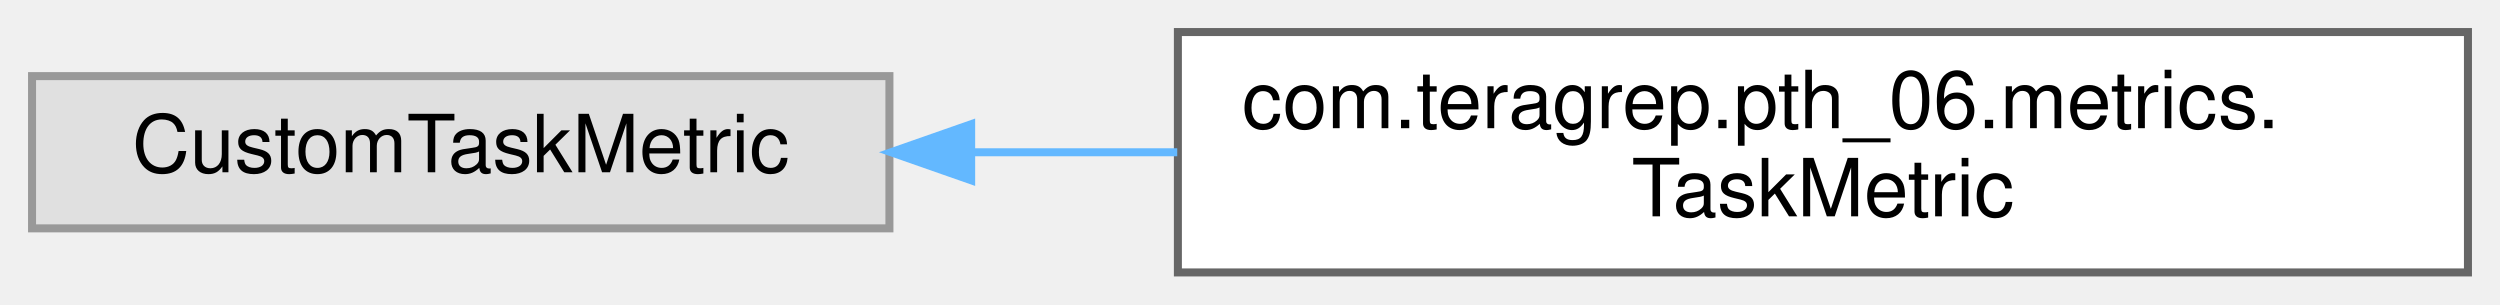
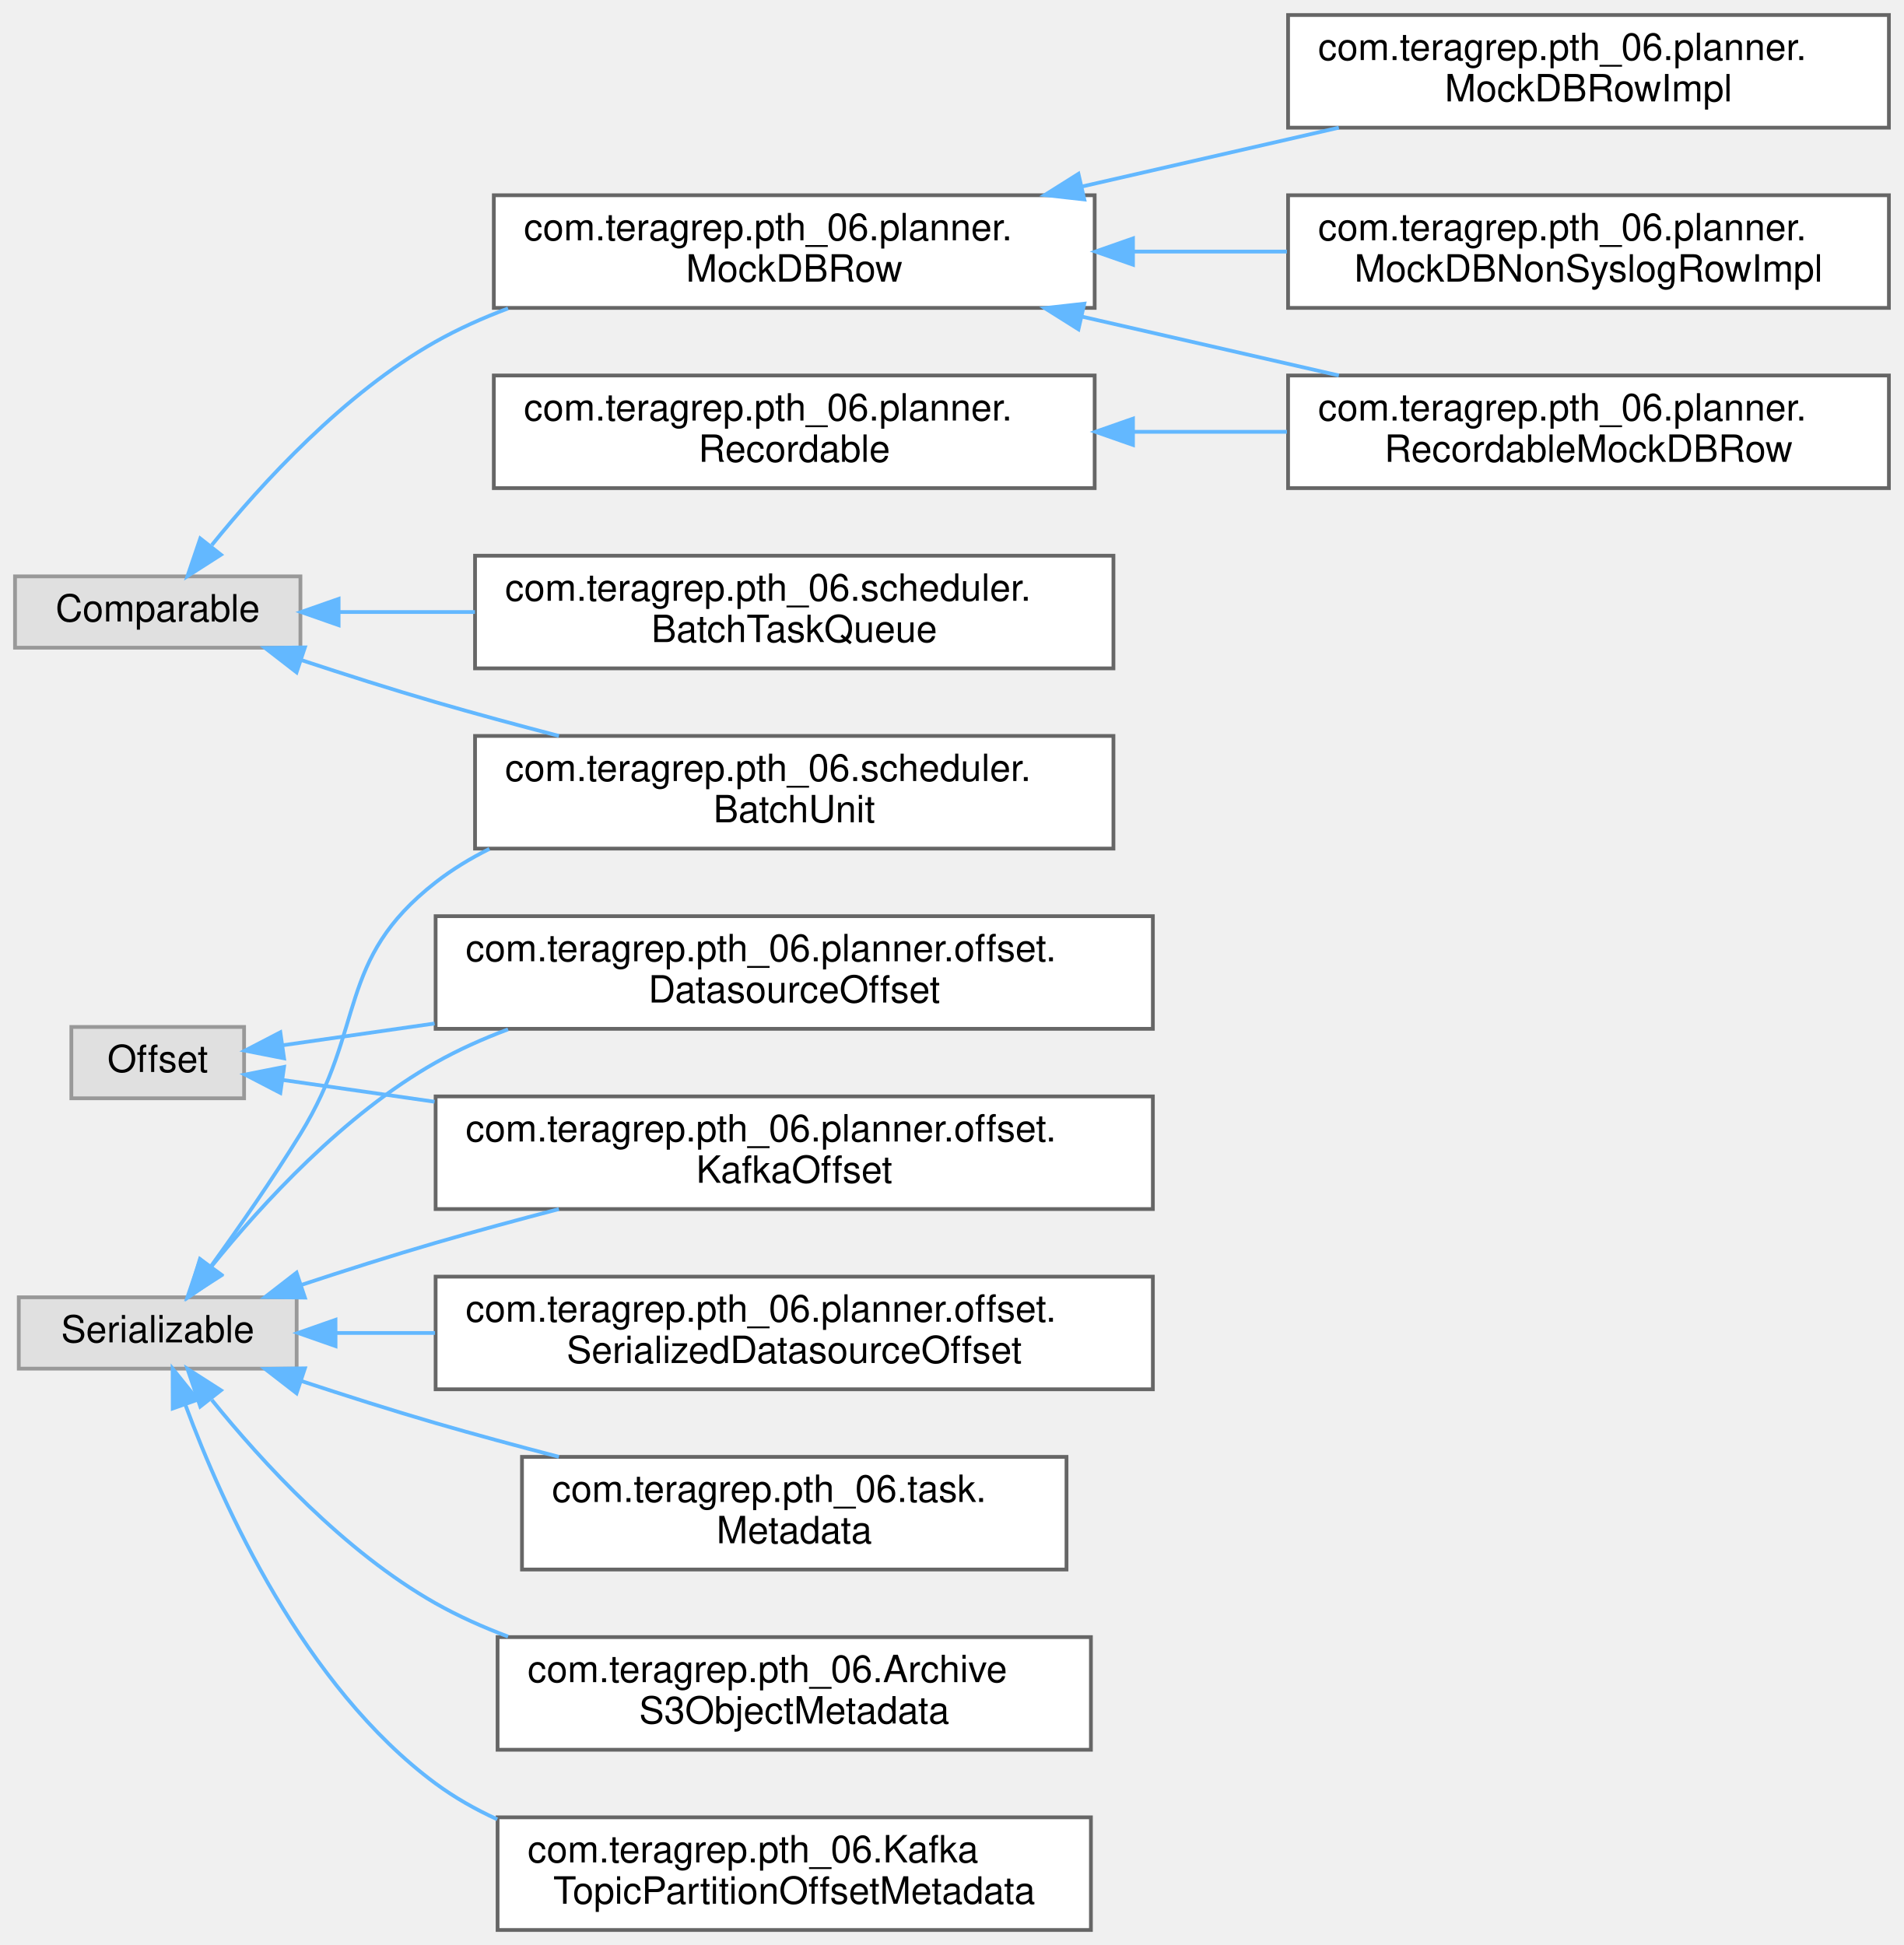
- <svg xmlns="http://www.w3.org/2000/svg" xmlns:xlink="http://www.w3.org/1999/xlink" width="312pt" height="38pt" viewBox="0.00 0.00 312.00 38.00">
-   <g id="graph0" class="graph" transform="scale(1 1) rotate(0) translate(4 34)">
+ <svg xmlns="http://www.w3.org/2000/svg" xmlns:xlink="http://www.w3.org/1999/xlink" width="507pt" height="518pt" viewBox="0.00 0.00 507.00 518.00">
+   <g id="graph0" class="graph" transform="scale(1 1) rotate(0) translate(4 514)">
    <g id="Node000000" class="node">
      <g id="a_Node000000">
        <a xlink:title=" ">
-           <polygon fill="#e0e0e0" stroke="#999999" points="107,-24.5 0,-24.5 0,-5.5 107,-5.5 107,-24.5" />
-           <text text-anchor="middle" x="53.5" y="-12.5" font-family="Helvetica,sans-Serif" font-size="10.00">CustomTaskMetric</text>
+           <polygon fill="#e0e0e0" stroke="#999999" points="76,-360.5 0,-360.5 0,-341.5 76,-341.5 76,-360.5" />
+           <text text-anchor="middle" x="38" y="-348.5" font-family="Helvetica,sans-Serif" font-size="10.00">Comparable</text>
        </a>
      </g>
    </g>
    <g id="Node000001" class="node">
      <g id="a_Node000001">
-         <a xlink:href="classcom_1_1teragrep_1_1pth__06_1_1metrics_1_1TaskMetric.html" target="_top" xlink:title=" ">
-           <polygon fill="white" stroke="#666666" points="304,-30 143,-30 143,0 304,0 304,-30" />
-           <text text-anchor="start" x="151" y="-18" font-family="Helvetica,sans-Serif" font-size="10.00">com.teragrep.pth_06.metrics.</text>
-           <text text-anchor="middle" x="223.5" y="-7" font-family="Helvetica,sans-Serif" font-size="10.00">TaskMetric</text>
-         </a>
-       </g>
-     </g>
-     <g id="edge77_Node000000_Node000001" class="edge">
-       <g id="a_edge77_Node000000_Node000001">
-         <a xlink:title=" ">
-           <path fill="none" stroke="#63b8ff" d="M117.24,-15C125.62,-15 134.3,-15 142.92,-15" />
-           <polygon fill="#63b8ff" stroke="#63b8ff" points="117.2,-11.5 107.2,-15 117.2,-18.5 117.2,-11.5" />
+         <a xlink:href="interfacecom_1_1teragrep_1_1pth__06_1_1planner_1_1MockDBRow.html" target="_top" xlink:title=" ">
+           <polygon fill="white" stroke="#666666" points="287.5,-462 127.5,-462 127.5,-432 287.5,-432 287.5,-462" />
+           <text text-anchor="start" x="135.5" y="-450" font-family="Helvetica,sans-Serif" font-size="10.00">com.teragrep.pth_06.planner.</text>
+           <text text-anchor="middle" x="207.5" y="-439" font-family="Helvetica,sans-Serif" font-size="10.00">MockDBRow</text>
+         </a>
+       </g>
+     </g>
+     <g id="edge50_Node000000_Node000001" class="edge">
+       <g id="a_edge50_Node000000_Node000001">
+         <a xlink:title=" ">
+           <path fill="none" stroke="#63b8ff" d="M52.4,-368.83C65.73,-385.32 87.67,-409.27 112,-423 118.04,-426.41 124.58,-429.34 131.29,-431.86" />
+           <polygon fill="#63b8ff" stroke="#63b8ff" points="54.84,-366.27 45.92,-360.56 49.33,-370.59 54.84,-366.27" />
+         </a>
+       </g>
+     </g>
+     <g id="Node000006" class="node">
+       <g id="a_Node000006">
+         <a xlink:href="classcom_1_1teragrep_1_1pth__06_1_1scheduler_1_1BatchTaskQueue.html" target="_top" xlink:title=" ">
+           <polygon fill="white" stroke="#666666" points="292.5,-366 122.5,-366 122.5,-336 292.5,-336 292.5,-366" />
+           <text text-anchor="start" x="130.5" y="-354" font-family="Helvetica,sans-Serif" font-size="10.00">com.teragrep.pth_06.scheduler.</text>
+           <text text-anchor="middle" x="207.5" y="-343" font-family="Helvetica,sans-Serif" font-size="10.00">BatchTaskQueue</text>
+         </a>
+       </g>
+     </g>
+     <g id="edge54_Node000000_Node000006" class="edge">
+       <g id="a_edge54_Node000000_Node000006">
+         <a xlink:title=" ">
+           <path fill="none" stroke="#63b8ff" d="M86.24,-351C97.57,-351 110.02,-351 122.47,-351" />
+           <polygon fill="#63b8ff" stroke="#63b8ff" points="86.17,-347.5 76.17,-351 86.17,-354.5 86.17,-347.5" />
+         </a>
+       </g>
+     </g>
+     <g id="Node000007" class="node">
+       <g id="a_Node000007">
+         <a xlink:href="classcom_1_1teragrep_1_1pth__06_1_1scheduler_1_1BatchUnit.html" target="_top" xlink:title=" ">
+           <polygon fill="white" stroke="#666666" points="292.5,-318 122.5,-318 122.5,-288 292.5,-288 292.5,-318" />
+           <text text-anchor="start" x="130.5" y="-306" font-family="Helvetica,sans-Serif" font-size="10.00">com.teragrep.pth_06.scheduler.</text>
+           <text text-anchor="middle" x="207.5" y="-295" font-family="Helvetica,sans-Serif" font-size="10.00">BatchUnit</text>
+         </a>
+       </g>
+     </g>
+     <g id="edge55_Node000000_Node000007" class="edge">
+       <g id="a_edge55_Node000000_Node000007">
+         <a xlink:title=" ">
+           <path fill="none" stroke="#63b8ff" d="M76.26,-338.2C87.68,-334.43 100.31,-330.4 112,-327 122.56,-323.93 133.86,-320.87 144.83,-318.01" />
+           <polygon fill="#63b8ff" stroke="#63b8ff" points="74.97,-334.94 66.59,-341.43 77.19,-341.58 74.97,-334.94" />
+         </a>
+       </g>
+     </g>
+     <g id="Node000002" class="node">
+       <g id="a_Node000002">
+         <a xlink:href="classcom_1_1teragrep_1_1pth__06_1_1planner_1_1MockDBNonSyslogRowImpl.html" target="_top" xlink:title="Wrapper around MockDBRow where isSyslog() returns false.">
+           <polygon fill="white" stroke="#666666" points="499,-462 339,-462 339,-432 499,-432 499,-462" />
+           <text text-anchor="start" x="347" y="-450" font-family="Helvetica,sans-Serif" font-size="10.00">com.teragrep.pth_06.planner.</text>
+           <text text-anchor="middle" x="419" y="-439" font-family="Helvetica,sans-Serif" font-size="10.00">MockDBNonSyslogRowImpl</text>
+         </a>
+       </g>
+     </g>
+     <g id="edge51_Node000001_Node000002" class="edge">
+       <g id="a_edge51_Node000001_Node000002">
+         <a xlink:title=" ">
+           <path fill="none" stroke="#63b8ff" d="M297.97,-447C311.5,-447 325.39,-447 338.69,-447" />
+           <polygon fill="#63b8ff" stroke="#63b8ff" points="297.7,-443.5 287.7,-447 297.7,-450.5 297.7,-443.5" />
+         </a>
+       </g>
+     </g>
+     <g id="Node000003" class="node">
+       <g id="a_Node000003">
+         <a xlink:href="classcom_1_1teragrep_1_1pth__06_1_1planner_1_1MockDBRowImpl.html" target="_top" xlink:title=" ">
+           <polygon fill="white" stroke="#666666" points="499,-510 339,-510 339,-480 499,-480 499,-510" />
+           <text text-anchor="start" x="347" y="-498" font-family="Helvetica,sans-Serif" font-size="10.00">com.teragrep.pth_06.planner.</text>
+           <text text-anchor="middle" x="419" y="-487" font-family="Helvetica,sans-Serif" font-size="10.00">MockDBRowImpl</text>
+         </a>
+       </g>
+     </g>
+     <g id="edge52_Node000001_Node000003" class="edge">
+       <g id="a_edge52_Node000001_Node000003">
+         <a xlink:title=" ">
+           <path fill="none" stroke="#63b8ff" d="M284.02,-464.3C306.44,-469.44 330.8,-475.02 352.52,-480" />
+           <polygon fill="#63b8ff" stroke="#63b8ff" points="284.74,-460.88 274.21,-462.06 283.18,-467.7 284.74,-460.88" />
+         </a>
+       </g>
+     </g>
+     <g id="Node000004" class="node">
+       <g id="a_Node000004">
+         <a xlink:href="classcom_1_1teragrep_1_1pth__06_1_1planner_1_1RecordableMockDBRow.html" target="_top" xlink:title=" ">
+           <polygon fill="white" stroke="#666666" points="499,-414 339,-414 339,-384 499,-384 499,-414" />
+           <text text-anchor="start" x="347" y="-402" font-family="Helvetica,sans-Serif" font-size="10.00">com.teragrep.pth_06.planner.</text>
+           <text text-anchor="middle" x="419" y="-391" font-family="Helvetica,sans-Serif" font-size="10.00">RecordableMockDBRow</text>
+         </a>
+       </g>
+     </g>
+     <g id="edge53_Node000001_Node000004" class="edge">
+       <g id="a_edge53_Node000001_Node000004">
+         <a xlink:title=" ">
+           <path fill="none" stroke="#63b8ff" d="M284.02,-429.7C306.44,-424.56 330.8,-418.98 352.52,-414" />
+           <polygon fill="#63b8ff" stroke="#63b8ff" points="283.18,-426.3 274.21,-431.94 284.74,-433.12 283.18,-426.3" />
+         </a>
+       </g>
+     </g>
+     <g id="Node000012" class="node">
+       <g id="a_Node000012">
+         <a xlink:title=" ">
+           <polygon fill="#e0e0e0" stroke="#999999" points="61,-240.5 15,-240.5 15,-221.5 61,-221.5 61,-240.5" />
+           <text text-anchor="middle" x="38" y="-228.5" font-family="Helvetica,sans-Serif" font-size="10.00">Offset</text>
+         </a>
+       </g>
+     </g>
+     <g id="Node000011" class="node">
+       <g id="a_Node000011">
+         <a xlink:href="classcom_1_1teragrep_1_1pth__06_1_1planner_1_1offset_1_1DatasourceOffset.html" target="_top" xlink:title=" ">
+           <polygon fill="white" stroke="#666666" points="303,-270 112,-270 112,-240 303,-240 303,-270" />
+           <text text-anchor="start" x="120" y="-258" font-family="Helvetica,sans-Serif" font-size="10.00">com.teragrep.pth_06.planner.offset.</text>
+           <text text-anchor="middle" x="207.5" y="-247" font-family="Helvetica,sans-Serif" font-size="10.00">DatasourceOffset</text>
+         </a>
+       </g>
+     </g>
+     <g id="edge56_Node000012_Node000011" class="edge">
+       <g id="a_edge56_Node000012_Node000011">
+         <a xlink:title=" ">
+           <path fill="none" stroke="#63b8ff" d="M71.42,-235.64C83.23,-237.34 97.26,-239.35 111.73,-241.42" />
+           <polygon fill="#63b8ff" stroke="#63b8ff" points="71.64,-232.14 61.24,-234.19 70.65,-239.07 71.64,-232.14" />
+         </a>
+       </g>
+     </g>
+     <g id="Node000013" class="node">
+       <g id="a_Node000013">
+         <a xlink:href="classcom_1_1teragrep_1_1pth__06_1_1planner_1_1offset_1_1KafkaOffset.html" target="_top" xlink:title=" ">
+           <polygon fill="white" stroke="#666666" points="303,-222 112,-222 112,-192 303,-192 303,-222" />
+           <text text-anchor="start" x="120" y="-210" font-family="Helvetica,sans-Serif" font-size="10.00">com.teragrep.pth_06.planner.offset.</text>
+           <text text-anchor="middle" x="207.5" y="-199" font-family="Helvetica,sans-Serif" font-size="10.00">KafkaOffset</text>
+         </a>
+       </g>
+     </g>
+     <g id="edge57_Node000012_Node000013" class="edge">
+       <g id="a_edge57_Node000012_Node000013">
+         <a xlink:title=" ">
+           <path fill="none" stroke="#63b8ff" d="M71.42,-226.36C83.23,-224.66 97.26,-222.65 111.73,-220.58" />
+           <polygon fill="#63b8ff" stroke="#63b8ff" points="70.65,-222.93 61.24,-227.81 71.64,-229.86 70.65,-222.93" />
+         </a>
+       </g>
+     </g>
+     <g id="Node000005" class="node">
+       <g id="a_Node000005">
+         <a xlink:href="interfacecom_1_1teragrep_1_1pth__06_1_1planner_1_1Recordable.html" target="_top" xlink:title=" ">
+           <polygon fill="white" stroke="#666666" points="287.5,-414 127.5,-414 127.5,-384 287.5,-384 287.5,-414" />
+           <text text-anchor="start" x="135.5" y="-402" font-family="Helvetica,sans-Serif" font-size="10.00">com.teragrep.pth_06.planner.</text>
+           <text text-anchor="middle" x="207.5" y="-391" font-family="Helvetica,sans-Serif" font-size="10.00">Recordable</text>
+         </a>
+       </g>
+     </g>
+     <g id="edge58_Node000005_Node000004" class="edge">
+       <g id="a_edge58_Node000005_Node000004">
+         <a xlink:title=" ">
+           <path fill="none" stroke="#63b8ff" d="M297.97,-399C311.5,-399 325.39,-399 338.69,-399" />
+           <polygon fill="#63b8ff" stroke="#63b8ff" points="297.7,-395.5 287.7,-399 297.7,-402.5 297.7,-395.5" />
+         </a>
+       </g>
+     </g>
+     <g id="Node000008" class="node">
+       <g id="a_Node000008">
+         <a xlink:title=" ">
+           <polygon fill="#e0e0e0" stroke="#999999" points="75,-168.5 1,-168.5 1,-149.5 75,-149.5 75,-168.5" />
+           <text text-anchor="middle" x="38" y="-156.5" font-family="Helvetica,sans-Serif" font-size="10.00">Serializable</text>
+         </a>
+       </g>
+     </g>
+     <g id="edge64_Node000008_Node000007" class="edge">
+       <g id="a_edge64_Node000008_Node000007">
+         <a xlink:title=" ">
+           <path fill="none" stroke="#63b8ff" d="M52.28,-176.91C59.58,-187.02 68.62,-200 76,-212 93.71,-240.8 85.36,-258.19 112,-279 116.4,-282.44 121.24,-285.39 126.33,-287.92" />
+           <polygon fill="#63b8ff" stroke="#63b8ff" points="54.89,-174.55 46.17,-168.54 49.24,-178.68 54.89,-174.55" />
+         </a>
+       </g>
+     </g>
+     <g id="edge61_Node000008_Node000011" class="edge">
+       <g id="a_edge61_Node000008_Node000011">
+         <a xlink:title=" ">
+           <path fill="none" stroke="#63b8ff" d="M52.4,-176.83C65.73,-193.32 87.67,-217.27 112,-231 118.04,-234.41 124.58,-237.34 131.29,-239.86" />
+           <polygon fill="#63b8ff" stroke="#63b8ff" points="54.84,-174.27 45.92,-168.56 49.33,-178.59 54.84,-174.27" />
+         </a>
+       </g>
+     </g>
+     <g id="edge62_Node000008_Node000013" class="edge">
+       <g id="a_edge62_Node000008_Node000013">
+         <a xlink:title=" ">
+           <path fill="none" stroke="#63b8ff" d="M76.26,-171.8C87.68,-175.57 100.31,-179.6 112,-183 122.56,-186.07 133.86,-189.13 144.83,-191.99" />
+           <polygon fill="#63b8ff" stroke="#63b8ff" points="77.19,-168.42 66.59,-168.57 74.97,-175.06 77.19,-168.42" />
+         </a>
+       </g>
+     </g>
+     <g id="Node000009" class="node">
+       <g id="a_Node000009">
+         <a xlink:href="classcom_1_1teragrep_1_1pth__06_1_1ArchiveS3ObjectMetadata.html" target="_top" xlink:title=" ">
+           <polygon fill="white" stroke="#666666" points="286.5,-78 128.5,-78 128.5,-48 286.5,-48 286.5,-78" />
+           <text text-anchor="start" x="136.5" y="-66" font-family="Helvetica,sans-Serif" font-size="10.00">com.teragrep.pth_06.Archive</text>
+           <text text-anchor="middle" x="207.5" y="-55" font-family="Helvetica,sans-Serif" font-size="10.00">S3ObjectMetadata</text>
+         </a>
+       </g>
+     </g>
+     <g id="edge59_Node000008_Node000009" class="edge">
+       <g id="a_edge59_Node000008_Node000009">
+         <a xlink:title=" ">
+           <path fill="none" stroke="#63b8ff" d="M52.4,-141.17C65.73,-124.68 87.67,-100.73 112,-87 118.04,-83.59 124.58,-80.66 131.29,-78.14" />
+           <polygon fill="#63b8ff" stroke="#63b8ff" points="49.33,-139.41 45.92,-149.44 54.84,-143.73 49.33,-139.41" />
+         </a>
+       </g>
+     </g>
+     <g id="Node000010" class="node">
+       <g id="a_Node000010">
+         <a xlink:href="classcom_1_1teragrep_1_1pth__06_1_1KafkaTopicPartitionOffsetMetadata.html" target="_top" xlink:title=" ">
+           <polygon fill="white" stroke="#666666" points="286.5,-30 128.5,-30 128.5,0 286.5,0 286.5,-30" />
+           <text text-anchor="start" x="136.5" y="-18" font-family="Helvetica,sans-Serif" font-size="10.00">com.teragrep.pth_06.Kafka</text>
+           <text text-anchor="middle" x="207.5" y="-7" font-family="Helvetica,sans-Serif" font-size="10.00">TopicPartitionOffsetMetadata</text>
+         </a>
+       </g>
+     </g>
+     <g id="edge60_Node000008_Node000010" class="edge">
+       <g id="a_edge60_Node000008_Node000010">
+         <a xlink:title=" ">
+           <path fill="none" stroke="#63b8ff" d="M45.41,-139.74C55.33,-112.96 77.01,-64.86 112,-39 117.04,-35.28 122.59,-32.13 128.41,-29.47" />
+           <polygon fill="#63b8ff" stroke="#63b8ff" points="42,-138.89 41.97,-149.48 48.6,-141.22 42,-138.89" />
+         </a>
+       </g>
+     </g>
+     <g id="Node000014" class="node">
+       <g id="a_Node000014">
+         <a xlink:href="classcom_1_1teragrep_1_1pth__06_1_1planner_1_1offset_1_1SerializedDatasourceOffset.html" target="_top" xlink:title=" ">
+           <polygon fill="white" stroke="#666666" points="303,-174 112,-174 112,-144 303,-144 303,-174" />
+           <text text-anchor="start" x="120" y="-162" font-family="Helvetica,sans-Serif" font-size="10.00">com.teragrep.pth_06.planner.offset.</text>
+           <text text-anchor="middle" x="207.5" y="-151" font-family="Helvetica,sans-Serif" font-size="10.00">SerializedDatasourceOffset</text>
+         </a>
+       </g>
+     </g>
+     <g id="edge63_Node000008_Node000014" class="edge">
+       <g id="a_edge63_Node000008_Node000014">
+         <a xlink:title=" ">
+           <path fill="none" stroke="#63b8ff" d="M85.51,-159C93.82,-159 102.74,-159 111.84,-159" />
+           <polygon fill="#63b8ff" stroke="#63b8ff" points="85.35,-155.5 75.35,-159 85.34,-162.5 85.35,-155.5" />
+         </a>
+       </g>
+     </g>
+     <g id="Node000015" class="node">
+       <g id="a_Node000015">
+         <a xlink:href="classcom_1_1teragrep_1_1pth__06_1_1task_1_1Metadata.html" target="_top" xlink:title=" ">
+           <polygon fill="white" stroke="#666666" points="280,-126 135,-126 135,-96 280,-96 280,-126" />
+           <text text-anchor="start" x="143" y="-114" font-family="Helvetica,sans-Serif" font-size="10.00">com.teragrep.pth_06.task.</text>
+           <text text-anchor="middle" x="207.5" y="-103" font-family="Helvetica,sans-Serif" font-size="10.00">Metadata</text>
+         </a>
+       </g>
+     </g>
+     <g id="edge65_Node000008_Node000015" class="edge">
+       <g id="a_edge65_Node000008_Node000015">
+         <a xlink:title=" ">
+           <path fill="none" stroke="#63b8ff" d="M76.26,-146.2C87.68,-142.43 100.31,-138.4 112,-135 122.56,-131.93 133.86,-128.87 144.83,-126.01" />
+           <polygon fill="#63b8ff" stroke="#63b8ff" points="74.97,-142.94 66.59,-149.43 77.19,-149.58 74.97,-142.94" />
        </a>
      </g>
    </g>
  </g>
</svg>
